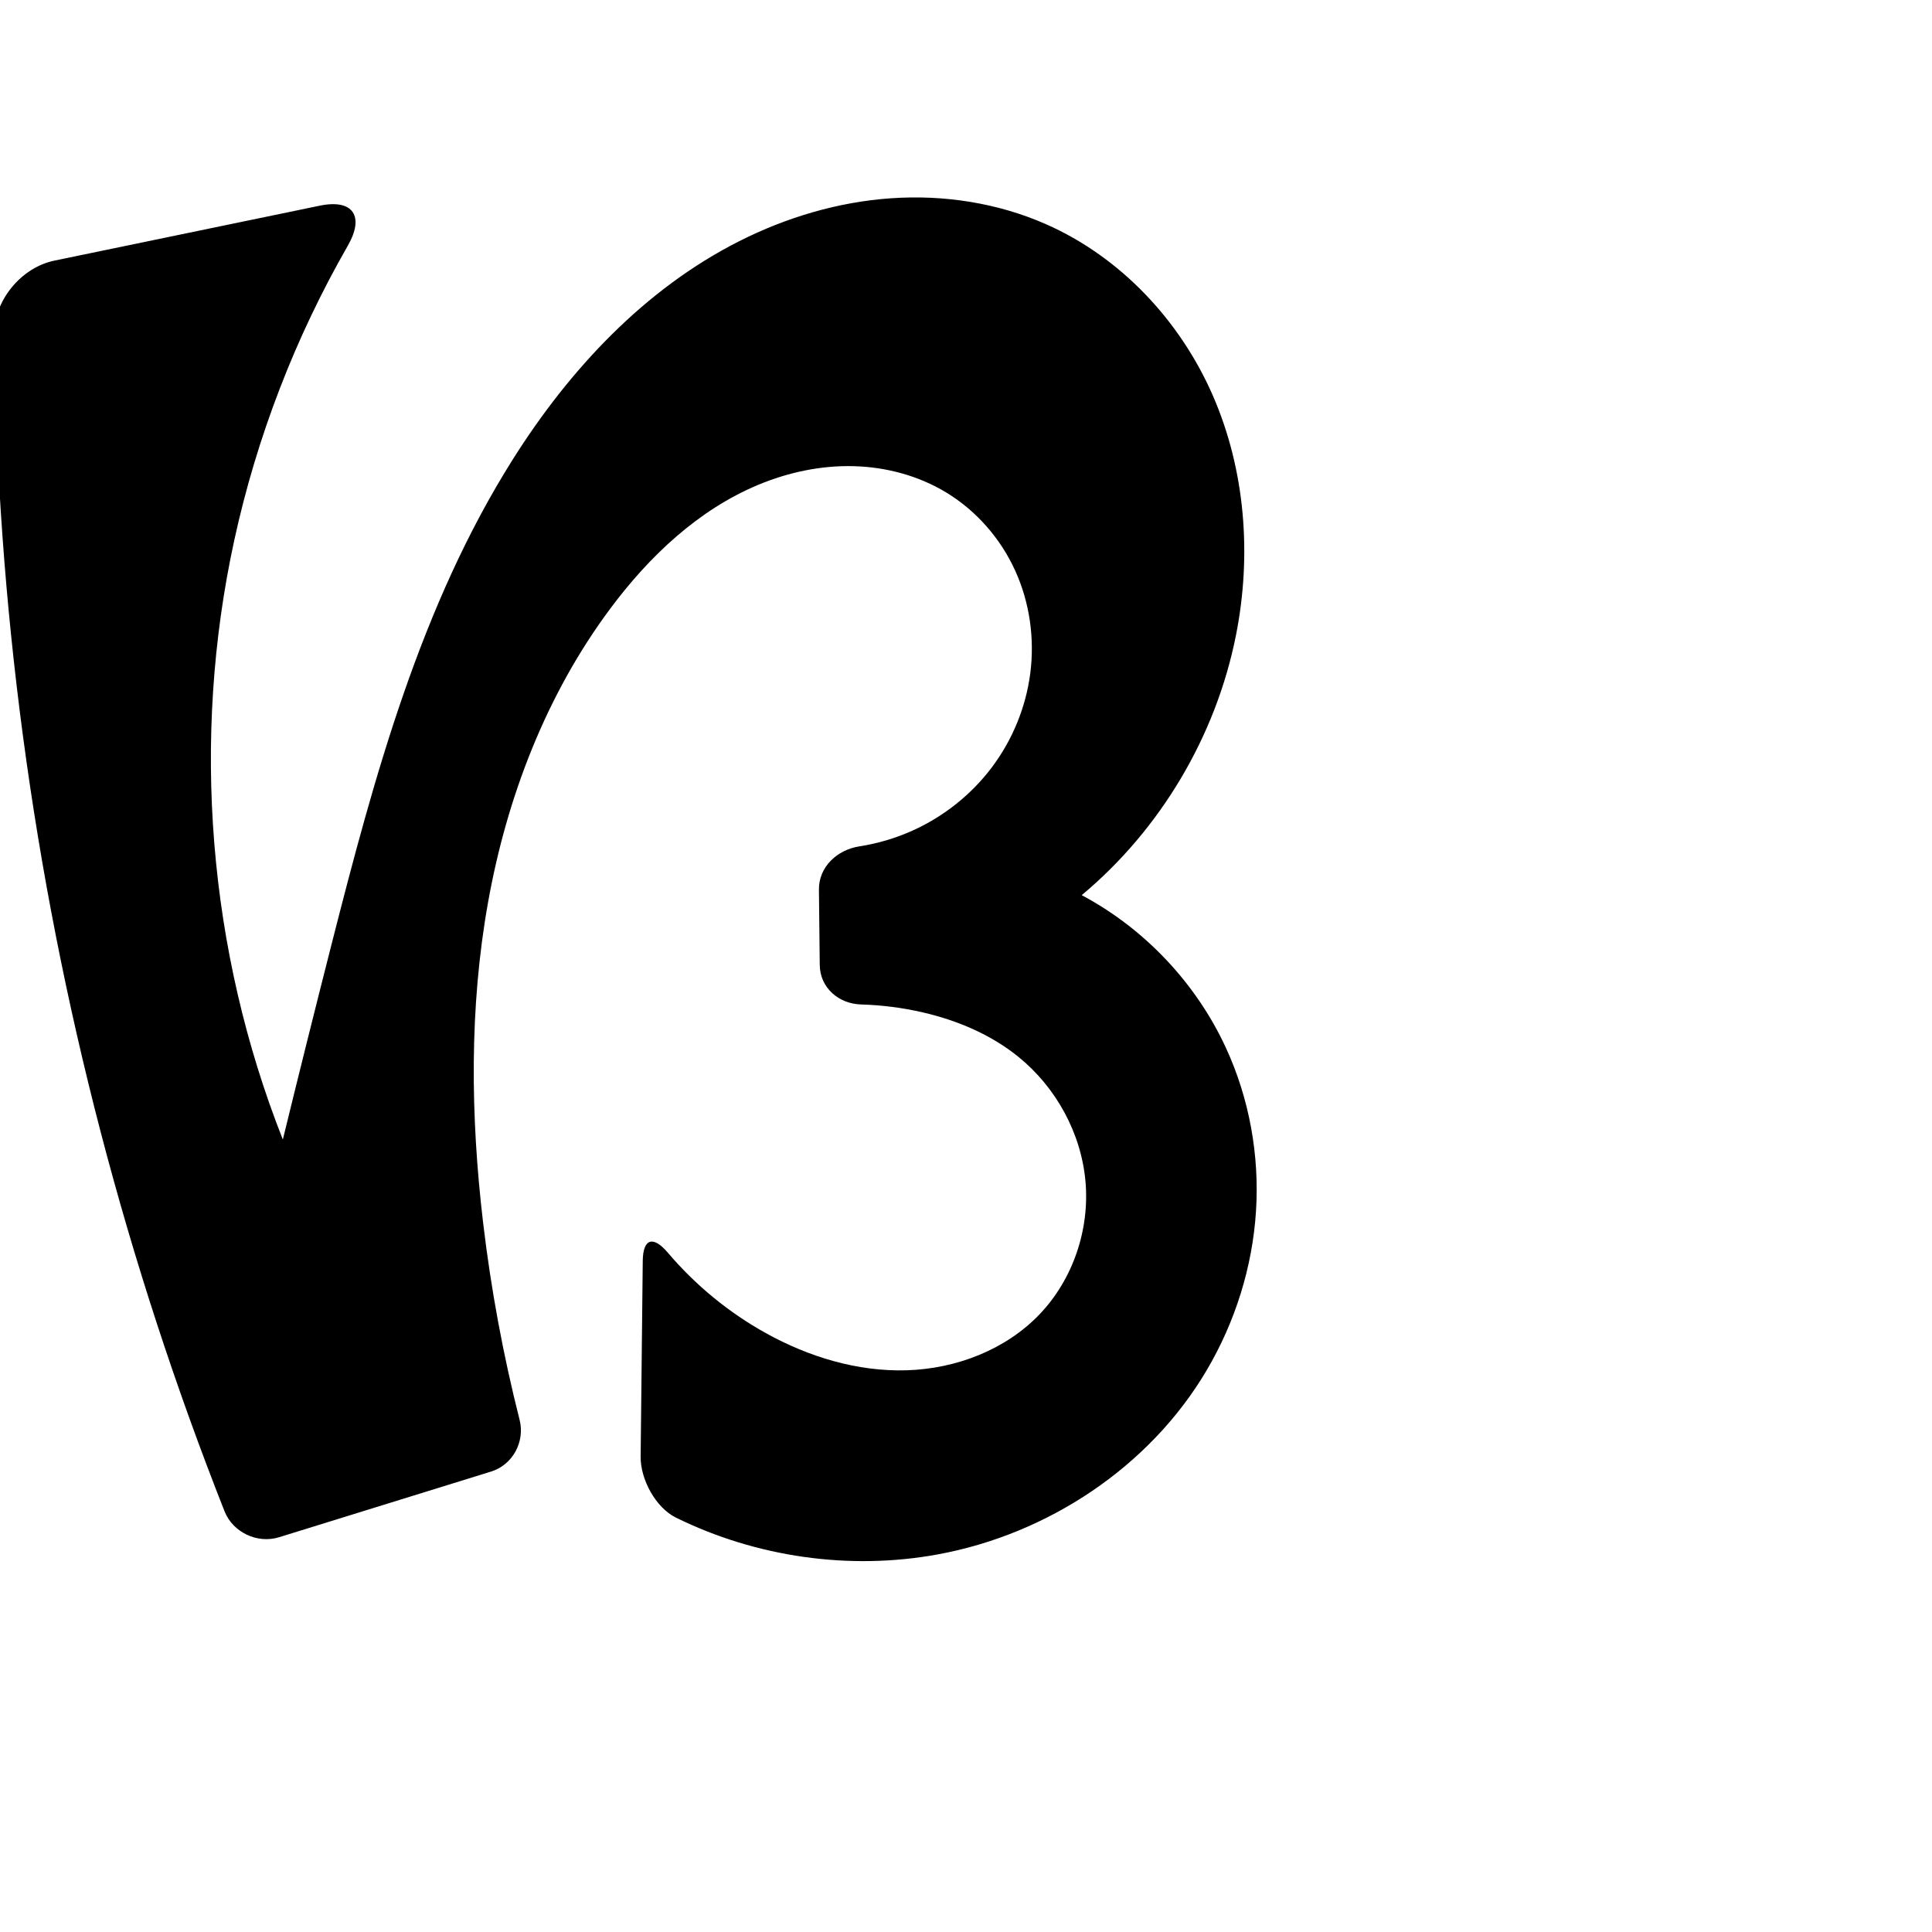
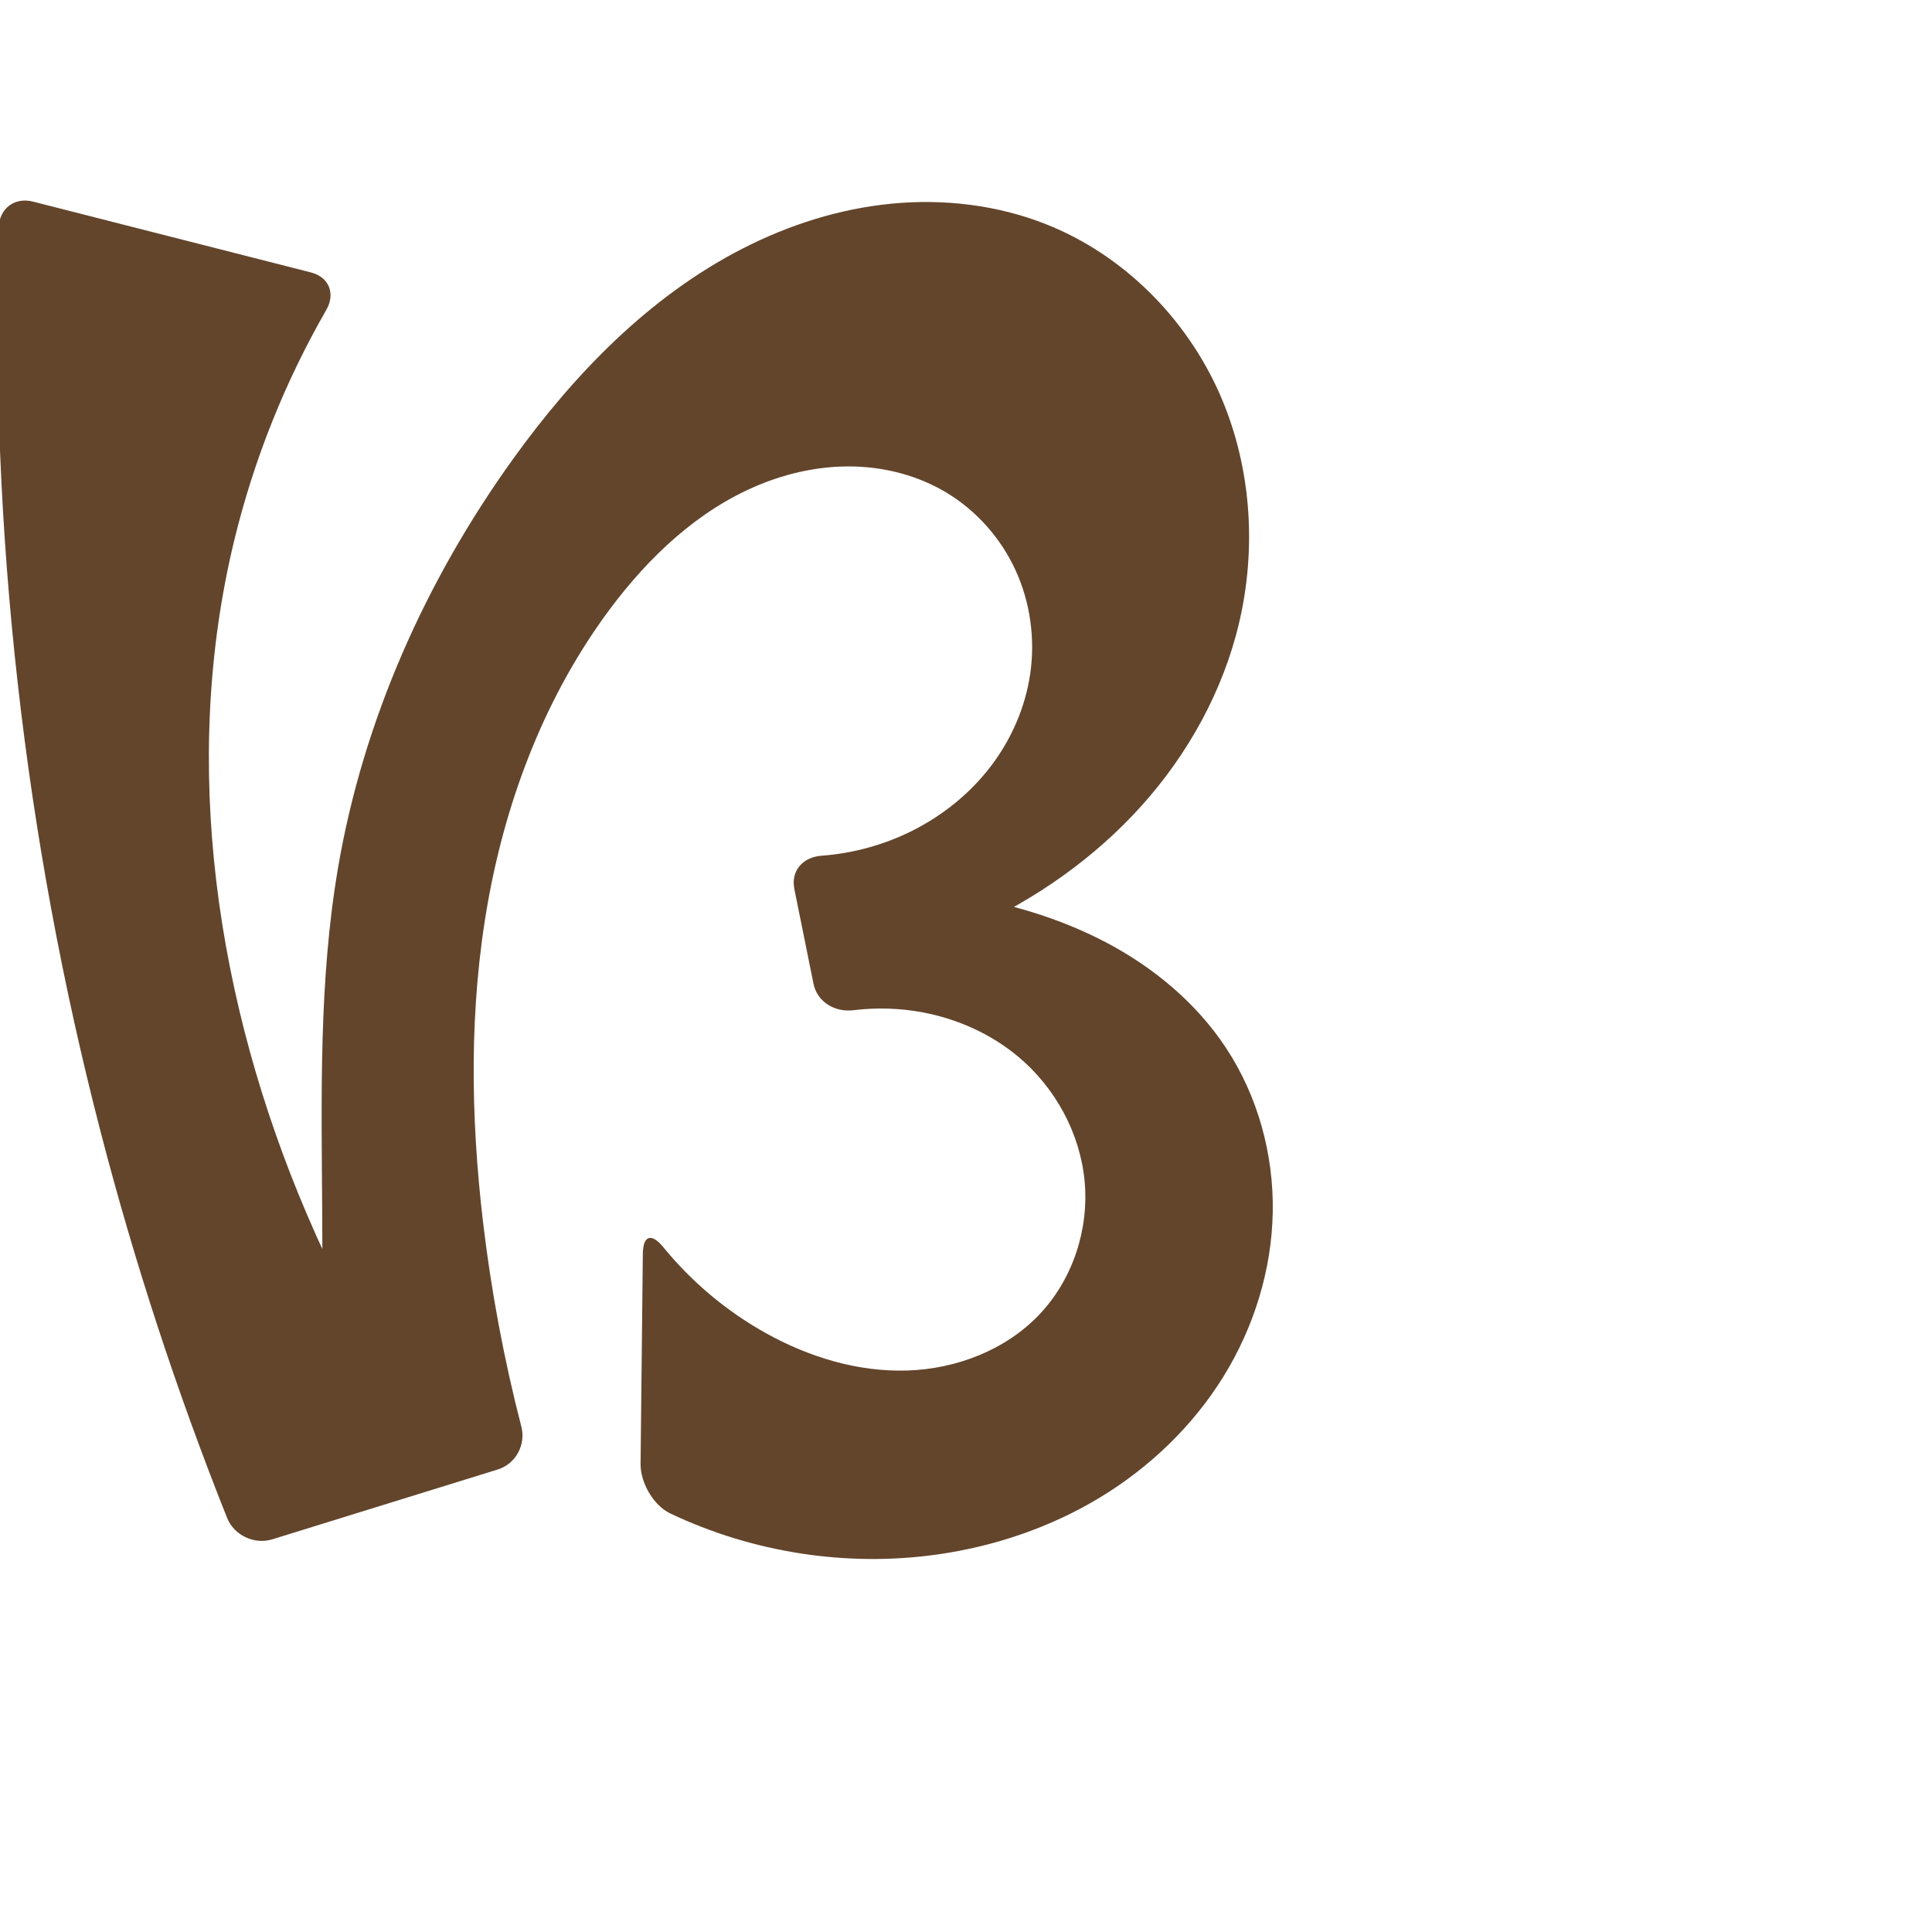
<svg xmlns="http://www.w3.org/2000/svg" xml:space="preserve" width="1000" height="1000" version="1.1" style="clip-rule:evenodd;fill-rule:evenodd;image-rendering:optimizeQuality;shape-rendering:geometricPrecision;text-rendering:geometricPrecision" viewBox="0 0 1000 1000" id="svg10">
  <defs id="defs4">
    <style type="text/css" id="style2">
   
    .fil0 {fill:#EF7F1A;fill-rule:nonzero}
   
  </style>
  </defs>
-   <path style="clip-rule:evenodd;display:inline;fill:#000000;fill-rule:evenodd;stroke:none;stroke-width:2.095px;stroke-linecap:butt;stroke-linejoin:miter;stroke-opacity:1;image-rendering:optimizeQuality;shape-rendering:geometricPrecision;text-rendering:geometricPrecision" d="m 250.032,632.671 c -6.487,-55.015 -7.166,-111.034 2.572,-165.568 9.738,-54.534 30.177,-107.639 63.264,-152.068 20.134,-27.036 45.517,-51.141 76.634,-64.105 15.558,-6.482 32.409,-10.065 49.258,-9.643 16.849,0.422 33.683,4.921 48.088,13.673 15.564,9.456 28.053,23.796 35.599,40.37 7.546,16.574 10.164,35.305 7.797,53.361 -2.296,17.508 -9.245,34.371 -19.863,48.481 -10.618,14.109 -24.872,25.442 -40.966,32.707 -8.778,3.963 -18.097,6.718 -27.614,8.198 -11.561,1.799 -21.049,10.674 -20.922,22.393 l 0.423,39.012 c 0.127,11.718 9.714,20.101 21.42,20.434 10.704,0.305 21.379,1.667 31.814,4.073 17.88,4.123 35.24,11.428 49.51,22.964 19.493,15.758 32.524,39.45 34.785,64.414 2.261,24.964 -6.45,50.843 -23.788,68.945 -17.621,18.398 -43.207,28.154 -68.67,28.941 -25.463,0.787 -50.735,-6.892 -73.009,-19.254 -19.216,-10.665 -36.46,-24.855 -50.685,-41.605 -7.582,-8.927 -12.865,-7.437 -12.991,4.281 l -1.092,101.348 c -0.126,11.718 7.801,26.349 18.313,31.519 41.54,20.43 89.695,27.366 135.264,19.053 57.087,-10.414 109.849,-45.299 139.358,-95.265 14.754,-24.983 23.715,-53.414 25.568,-82.369 1.853,-28.955 -3.442,-58.387 -15.618,-84.723 -15.458,-33.434 -42.075,-61.593 -74.586,-78.908 40.839,-34.088 69.526,-82.447 79.861,-134.63 8.198,-41.39 4.854,-85.396 -12.038,-124.062 -16.892,-38.666 -47.695,-71.578 -86.307,-88.592 -25.074,-11.048 -52.95,-15.32 -80.284,-13.42 -27.334,1.901 -54.115,9.883 -78.568,22.244 -48.907,24.722 -87.717,66.317 -116.971,112.655 -47.949,75.951 -71.829,164.248 -93.989,251.292 -8.561,33.629 -16.963,67.299 -25.205,101.008 -38.671,-97.91 -47.537,-207.365 -25.128,-310.222 11.639,-53.425 31.562,-105.031 58.773,-152.454 8.759,-15.265 2.707,-24.259 -14.529,-20.691 L 28.145,134.898 c -17.236,3.568 -31.357,20.731 -31.17,38.331 1.474,139.053 20.003,277.921 55.079,412.486 17.395,66.734 38.841,132.411 64.178,196.552 4.306,10.899 16.993,16.875 28.188,13.408 l 109.748,-33.996 c 11.194,-3.468 17.659,-15.415 14.777,-26.774 -8.527,-33.616 -14.851,-67.791 -18.912,-102.234 z" id="path1087-1-75" />
+   <path style="clip-rule:evenodd;display:inline;fill:#63452c;fill-rule:nonzero;stroke:none;stroke-width:2.095px;stroke-linecap:butt;stroke-linejoin:miter;stroke-opacity:1;image-rendering:optimizeQuality;shape-rendering:geometricPrecision;text-rendering:geometricPrecision" d="m 250.032,632.671 c -6.507,-55.02 -7.231,-111.047 2.491,-165.591 9.722,-54.544 30.18,-107.664 63.345,-152.045 20.161,-26.979 45.571,-51.001 76.669,-63.932 15.549,-6.466 32.38,-10.047 49.215,-9.653 16.835,0.395 33.661,4.838 48.096,13.509 15.639,9.395 28.245,23.688 35.835,40.277 7.59,16.589 10.167,35.398 7.561,53.454 -2.511,17.396 -9.772,34.021 -20.442,47.988 -10.67,13.967 -24.696,25.283 -40.388,33.2 -14.665,7.399 -30.809,11.831 -47.187,13.042 -9.665,0.715 -15.99,7.764 -14.068,17.272 l 9.892,48.924 c 1.922,9.507 11.068,14.952 20.686,13.77 11.896,-1.463 24.017,-1.104 35.798,1.103 18.078,3.385 35.4,11.167 49.51,22.964 19.171,16.028 32.041,39.61 34.356,64.491 2.315,24.881 -6.17,50.731 -23.359,68.868 -17.538,18.505 -43.162,28.306 -68.645,29.072 -25.484,0.767 -50.76,-6.981 -73.034,-19.385 -20.263,-11.284 -38.337,-26.466 -53.008,-44.427 -6.134,-7.509 -10.525,-6.252 -10.629,3.447 l -1.17,108.66 c -0.104,9.699 6.622,21.518 15.381,25.68 42.701,20.288 91.409,27.869 138.235,21.237 29.697,-4.206 58.683,-14.035 84.326,-29.593 25.643,-15.558 47.883,-36.896 63.682,-62.391 15.8,-25.495 25.048,-55.153 25.592,-85.141 0.544,-29.989 -7.742,-60.217 -24.292,-85.231 -15.304,-23.131 -37.3,-41.432 -61.833,-54.37 -24.533,-12.938 -51.567,-20.681 -78.957,-25.046 -15.165,-2.416 -30.49,-3.822 -45.841,-4.204 l 10.123,38.252 c 13.31,-3.679 26.368,-8.267 39.054,-13.721 33.317,-14.322 64.159,-34.772 89.166,-61.035 25.007,-26.263 44.067,-58.415 53.563,-93.414 11.193,-41.252 8.665,-86.398 -8.733,-125.44 -17.397,-39.043 -49.867,-71.487 -89.613,-87.213 -25.189,-9.967 -52.841,-13.236 -79.805,-10.645 -26.965,2.591 -53.243,10.95 -77.346,23.313 -48.206,24.727 -87.027,64.836 -118.672,108.811 -45.222,62.842 -77.603,135.366 -90.622,211.685 -9.996,58.602 -8.58,118.458 -8.187,177.905 0.235,35.548 0.094,71.099 -0.424,106.644 l 38.712,-15.284 C 187.526,689.548 172.032,659.376 158.743,628.262 112.028,518.896 93.214,395.176 121.266,279.606 c 10.128,-41.725 26.23,-81.993 47.634,-119.213 4.835,-8.408 1.43,-16.992 -7.97,-19.388 L 17.019,104.337 C 7.62,101.942 -0.324,107.857 -0.61,117.553 -5.245,275.047 12.533,433.188 52.053,585.715 c 17.604,67.941 39.497,134.771 65.503,199.96 3.594,9.009 14.105,13.952 23.37,11.082 L 257.659,760.597 c 9.266,-2.87 14.623,-12.761 12.197,-22.152 -8.979,-34.758 -15.608,-70.123 -19.824,-105.774 z" id="path1087-1-75" />
</svg>
